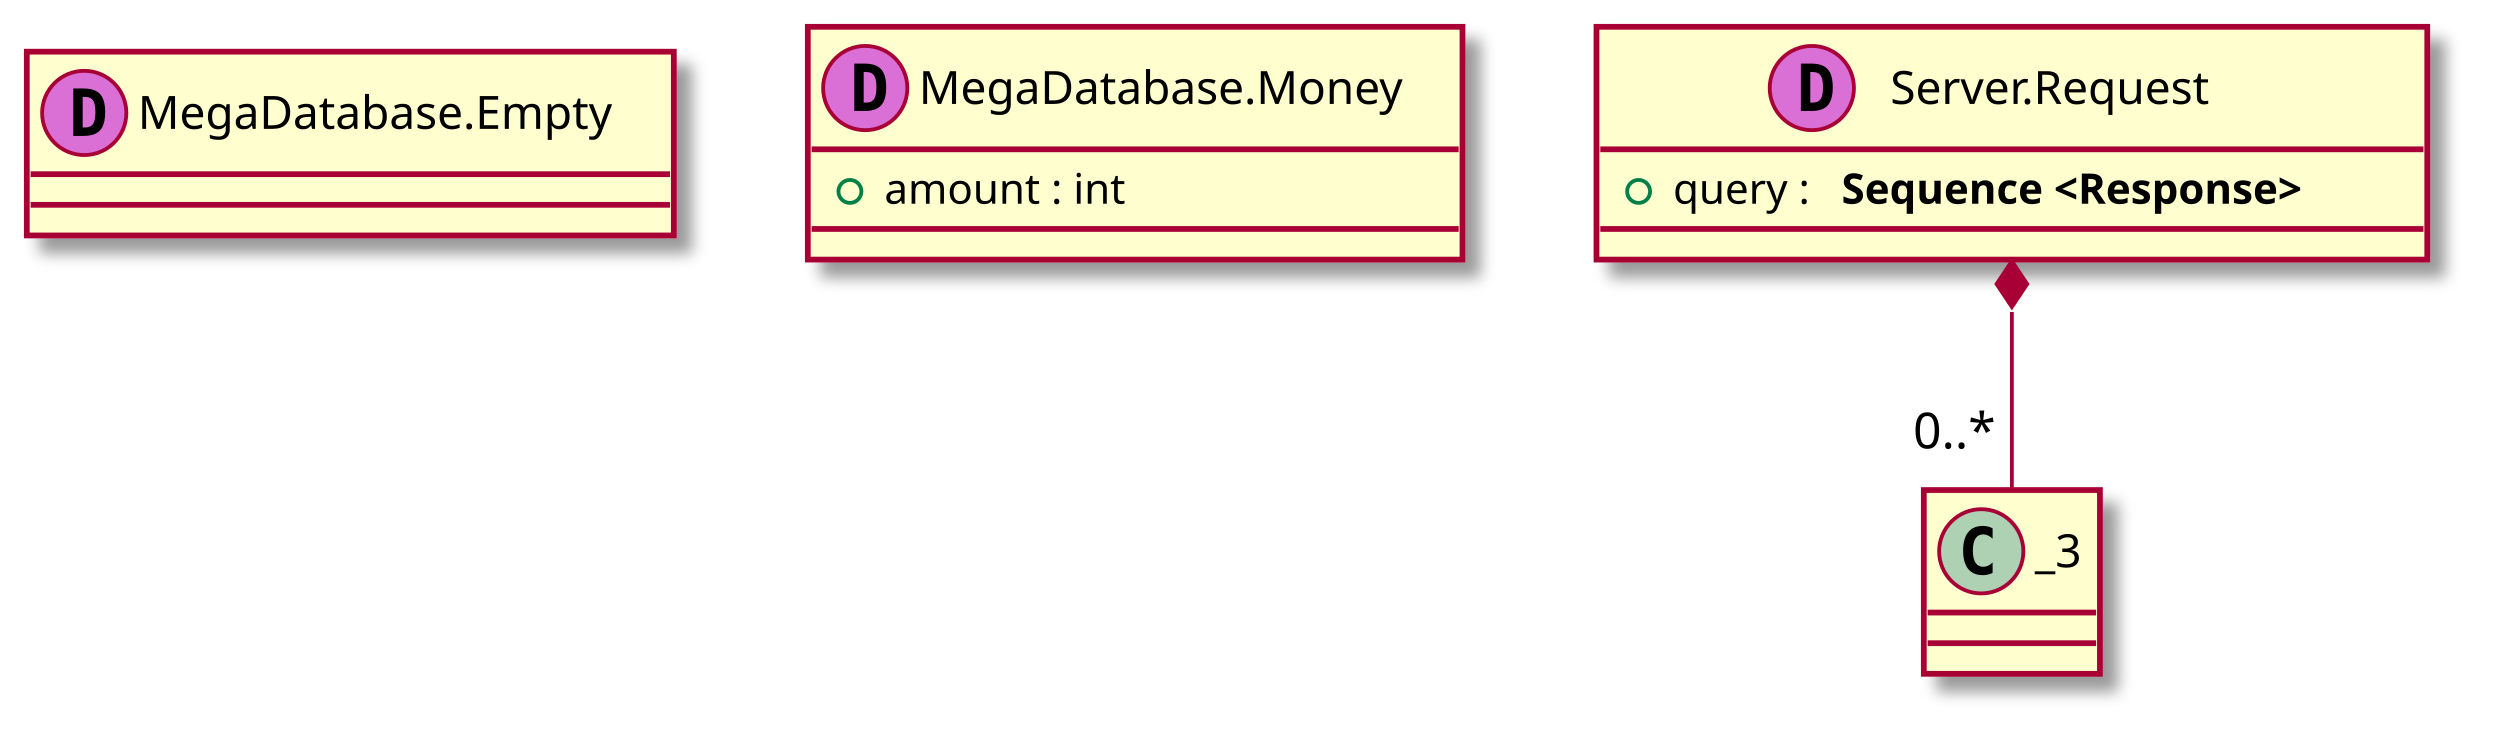
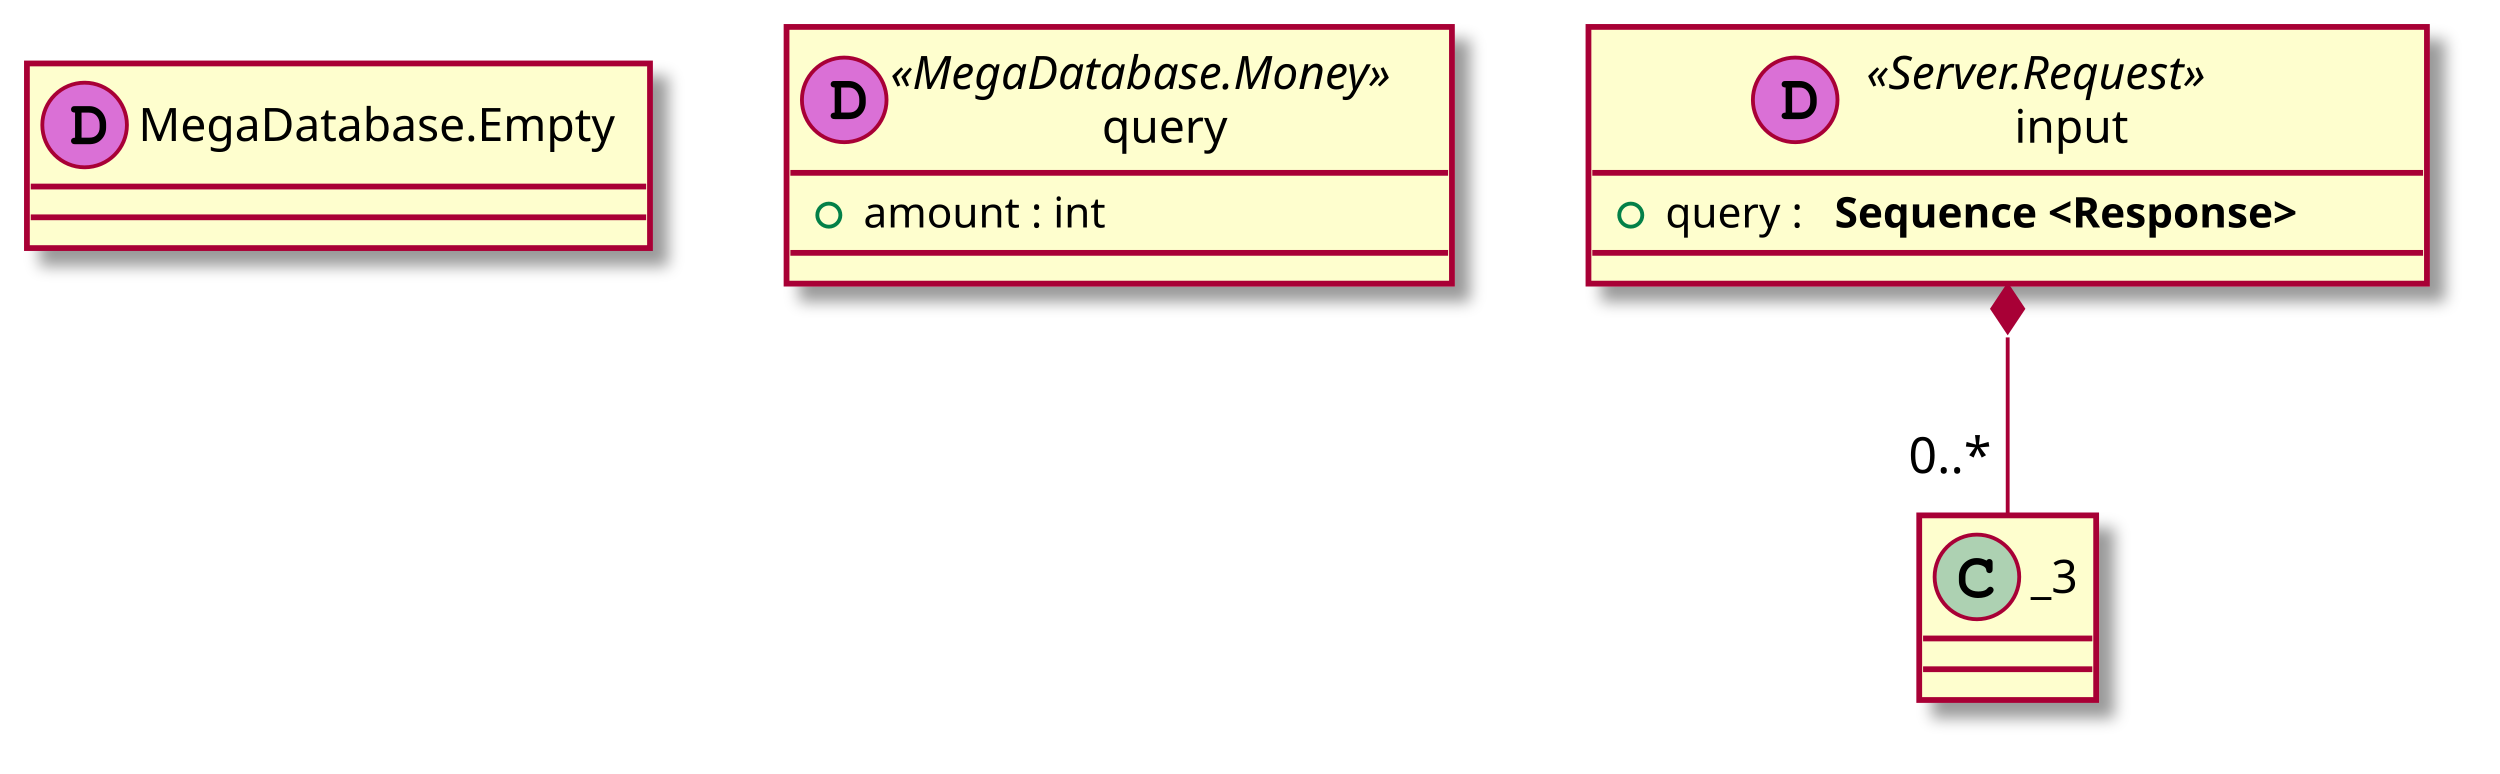
- <svg xmlns="http://www.w3.org/2000/svg" contentScriptType="application/ecmascript" contentStyleType="text/css" height="195px" preserveAspectRatio="none" style="width:653px;height:195px;" version="1.1" viewBox="0 0 653 195" width="653px" zoomAndPan="magnify">
+ <svg xmlns="http://www.w3.org/2000/svg" contentScriptType="application/ecmascript" contentStyleType="text/css" height="201px" preserveAspectRatio="none" style="width:650px;height:201px;" version="1.1" viewBox="0 0 650 201" width="650px" zoomAndPan="magnify">
  <defs>
-     <filter height="300%" id="f1mc42v5ohlhh7" width="300%" x="-1" y="-1">
+     <filter height="300%" id="fusro0dftxyrp" width="300%" x="-1" y="-1">
      <feGaussianBlur result="blurOut" stdDeviation="2.0" />
      <feColorMatrix in="blurOut" result="blurOut2" type="matrix" values="0 0 0 0 0 0 0 0 0 0 0 0 0 0 0 0 0 0 .4 0" />
      <feOffset dx="4.0" dy="4.0" in="blurOut2" result="blurOut3" />
      <feBlend in="SourceGraphic" in2="blurOut3" mode="normal" />
    </filter>
  </defs>
  <g>
-     <rect fill="#FEFECE" filter="url(#f1mc42v5ohlhh7)" height="48" id="_0" style="stroke: #A80036; stroke-width: 1.5;" width="169" x="7" y="13.5" />
-     <ellipse cx="22" cy="29.5" fill="#DA70D6" rx="11" ry="11" style="stroke: #A80036; stroke-width: 1.0;" />
-     <path d="M21.594,25.312 L21.594,33.297 L22.25,33.297 Q23.688,33.297 24.297,32.391 Q24.922,31.469 24.922,29.297 Q24.922,27.125 24.297,26.219 Q23.688,25.312 22.25,25.312 L21.594,25.312 Z M19.141,23.109 L21.766,23.109 Q24.797,23.109 26.125,24.562 Q27.469,26 27.469,29.297 Q27.469,32.594 26.125,34.047 Q24.797,35.5 21.766,35.5 L19.141,35.5 L19.141,23.109 Z " />
-     <text fill="#000000" font-family="sans-serif" font-size="12" lengthAdjust="spacingAndGlyphs" textLength="137" x="36" y="33.654">MegaDatabase.Empty</text>
-     <line style="stroke: #A80036; stroke-width: 1.5;" x1="8" x2="175" y1="45.5" y2="45.5" />
-     <line style="stroke: #A80036; stroke-width: 1.5;" x1="8" x2="175" y1="53.5" y2="53.5" />
-     <rect fill="#FEFECE" filter="url(#f1mc42v5ohlhh7)" height="60.805" id="_1" style="stroke: #A80036; stroke-width: 1.5;" width="171" x="211" y="7" />
-     <ellipse cx="226" cy="23" fill="#DA70D6" rx="11" ry="11" style="stroke: #A80036; stroke-width: 1.0;" />
-     <path d="M225.594,18.812 L225.594,26.797 L226.25,26.797 Q227.688,26.797 228.297,25.891 Q228.922,24.969 228.922,22.797 Q228.922,20.625 228.297,19.719 Q227.688,18.812 226.25,18.812 L225.594,18.812 Z M223.141,16.609 L225.766,16.609 Q228.797,16.609 230.125,18.062 Q231.469,19.5 231.469,22.797 Q231.469,26.094 230.125,27.547 Q228.797,29 225.766,29 L223.141,29 L223.141,16.609 Z " />
-     <text fill="#000000" font-family="sans-serif" font-size="12" lengthAdjust="spacingAndGlyphs" textLength="139" x="240" y="27.154">MegaDatabase.Money</text>
-     <line style="stroke: #A80036; stroke-width: 1.5;" x1="212" x2="381" y1="39" y2="39" />
-     <ellipse cx="222" cy="50" fill="none" rx="3" ry="3" style="stroke: #038048; stroke-width: 1.0;" />
-     <text fill="#000000" font-family="sans-serif" font-size="11" lengthAdjust="spacingAndGlyphs" textLength="69" x="231" y="53.21">amount : int</text>
-     <line style="stroke: #A80036; stroke-width: 1.5;" x1="212" x2="381" y1="59.805" y2="59.805" />
-     <rect fill="#FEFECE" filter="url(#f1mc42v5ohlhh7)" height="60.805" id="_2" style="stroke: #A80036; stroke-width: 1.5;" width="217" x="417" y="7" />
-     <ellipse cx="473.25" cy="23" fill="#DA70D6" rx="11" ry="11" style="stroke: #A80036; stroke-width: 1.0;" />
-     <path d="M472.844,18.812 L472.844,26.797 L473.5,26.797 Q474.938,26.797 475.547,25.891 Q476.172,24.969 476.172,22.797 Q476.172,20.625 475.547,19.719 Q474.938,18.812 473.5,18.812 L472.844,18.812 Z M470.391,16.609 L473.016,16.609 Q476.047,16.609 477.375,18.062 Q478.719,19.5 478.719,22.797 Q478.719,26.094 477.375,27.547 Q476.047,29 473.016,29 L470.391,29 L470.391,16.609 Z " />
-     <text fill="#000000" font-family="sans-serif" font-size="12" lengthAdjust="spacingAndGlyphs" textLength="96" x="493.75" y="27.154">Server.Request</text>
-     <line style="stroke: #A80036; stroke-width: 1.5;" x1="418" x2="633" y1="39" y2="39" />
-     <ellipse cx="428" cy="50" fill="none" rx="3" ry="3" style="stroke: #038048; stroke-width: 1.0;" />
-     <text fill="#000000" font-family="sans-serif" font-size="11" lengthAdjust="spacingAndGlyphs" textLength="40" x="437" y="53.21">query :</text>
-     <text fill="#000000" font-family="sans-serif" font-size="11" font-weight="bold" lengthAdjust="spacingAndGlyphs" textLength="147" x="481" y="53.21">Sequence &lt;Response&gt;</text>
-     <line style="stroke: #A80036; stroke-width: 1.5;" x1="418" x2="633" y1="59.805" y2="59.805" />
-     <rect fill="#FEFECE" filter="url(#f1mc42v5ohlhh7)" height="48" id="_3" style="stroke: #A80036; stroke-width: 1.5;" width="46" x="502.5" y="128" />
-     <ellipse cx="517.5" cy="144" fill="#ADD1B2" rx="11" ry="11" style="stroke: #A80036; stroke-width: 1.0;" />
-     <path d="M520.469,149.641 Q519.891,149.938 519.25,150.078 Q518.609,150.234 517.906,150.234 Q515.406,150.234 514.078,148.594 Q512.766,146.938 512.766,143.812 Q512.766,140.688 514.078,139.031 Q515.406,137.375 517.906,137.375 Q518.609,137.375 519.25,137.531 Q519.906,137.688 520.469,137.984 L520.469,140.703 Q519.844,140.125 519.25,139.859 Q518.656,139.578 518.031,139.578 Q516.688,139.578 516,140.656 Q515.312,141.719 515.312,143.812 Q515.312,145.906 516,146.984 Q516.688,148.047 518.031,148.047 Q518.656,148.047 519.25,147.781 Q519.844,147.5 520.469,146.922 L520.469,149.641 Z " />
-     <text fill="#000000" font-family="sans-serif" font-size="12" lengthAdjust="spacingAndGlyphs" textLength="14" x="531.5" y="148.154">_3</text>
-     <line style="stroke: #A80036; stroke-width: 1.5;" x1="503.5" x2="547.5" y1="160" y2="160" />
-     <line style="stroke: #A80036; stroke-width: 1.5;" x1="503.5" x2="547.5" y1="168" y2="168" />
-     <path d="M525.5,81.499 C525.5,97.21 525.5,114.329 525.5,127.763 " fill="none" id="_2&lt;-_3" style="stroke: #A80036; stroke-width: 1.0;" />
-     <polygon fill="#A80036" points="525.5,68.184,521.5,74.184,525.5,80.184,529.5,74.184,525.5,68.184" style="stroke: #A80036; stroke-width: 1.0;" />
-     <text fill="#000000" font-family="sans-serif" font-size="13" lengthAdjust="spacingAndGlyphs" textLength="23" x="499.697" y="117.111">0..*</text>
+     <rect fill="#FEFECE" filter="url(#fusro0dftxyrp)" height="48" id="_0" style="stroke: #A80036; stroke-width: 1.5;" width="162" x="7" y="16.5" />
+     <ellipse cx="22" cy="32.5" fill="#DA70D6" rx="11" ry="11" style="stroke: #A80036; stroke-width: 1.0;" />
+     <path d="M19.516,35.797 C18.859,35.797 18.469,36.109 18.469,36.656 C18.469,36.906 18.609,37.172 18.828,37.328 C18.984,37.453 19.203,37.5 19.609,37.5 L23.078,37.5 C24.562,37.5 25.578,37.109 26.406,36.219 C27.188,35.406 27.594,34.359 27.594,33.109 L27.594,32.312 C27.594,29.641 25.703,27.594 23.219,27.594 L19.609,27.594 C19.156,27.594 19.031,27.609 18.875,27.703 C18.625,27.859 18.469,28.156 18.469,28.438 C18.469,28.984 18.844,29.281 19.516,29.281 L19.516,35.797 Z M21.203,35.797 L21.203,29.281 L23.078,29.281 C23.984,29.281 24.625,29.562 25.141,30.156 C25.625,30.734 25.906,31.484 25.906,32.281 L25.906,33.062 C25.906,33.938 25.672,34.531 25.203,35.047 C24.672,35.594 24.109,35.797 23.094,35.797 L21.203,35.797 Z " />
+     <text fill="#000000" font-family="sans-serif" font-size="12" lengthAdjust="spacingAndGlyphs" textLength="130" x="36" y="36.654">MegaDatabase.Empty</text>
+     <line style="stroke: #A80036; stroke-width: 1.5;" x1="8" x2="168" y1="48.5" y2="48.5" />
+     <line style="stroke: #A80036; stroke-width: 1.5;" x1="8" x2="168" y1="56.5" y2="56.5" />
+     <rect fill="#FEFECE" filter="url(#fusro0dftxyrp)" height="66.742" id="_1" style="stroke: #A80036; stroke-width: 1.5;" width="173" x="204.5" y="7" />
+     <ellipse cx="219.5" cy="25.969" fill="#DA70D6" rx="11" ry="11" style="stroke: #A80036; stroke-width: 1.0;" />
+     <path d="M217.016,29.266 C216.359,29.266 215.969,29.578 215.969,30.125 C215.969,30.375 216.109,30.641 216.328,30.797 C216.484,30.922 216.703,30.969 217.109,30.969 L220.578,30.969 C222.062,30.969 223.078,30.578 223.906,29.688 C224.688,28.875 225.094,27.828 225.094,26.578 L225.094,25.781 C225.094,23.109 223.203,21.062 220.719,21.062 L217.109,21.062 C216.656,21.062 216.531,21.078 216.375,21.172 C216.125,21.328 215.969,21.625 215.969,21.906 C215.969,22.453 216.344,22.75 217.016,22.75 L217.016,29.266 Z M218.703,29.266 L218.703,22.75 L220.578,22.75 C221.484,22.75 222.125,23.031 222.641,23.625 C223.125,24.203 223.406,24.953 223.406,25.75 L223.406,26.531 C223.406,27.406 223.172,28 222.703,28.516 C222.172,29.062 221.609,29.266 220.594,29.266 L218.703,29.266 Z " />
+     <text fill="#000000" font-family="sans-serif" font-size="12" font-style="italic" lengthAdjust="spacingAndGlyphs" textLength="145" x="231.5" y="23.139">«MegaDatabase.Money»</text>
+     <text fill="#000000" font-family="sans-serif" font-size="12" lengthAdjust="spacingAndGlyphs" textLength="35" x="286.5" y="37.107">query</text>
+     <line style="stroke: #A80036; stroke-width: 1.5;" x1="205.5" x2="376.5" y1="44.938" y2="44.938" />
+     <ellipse cx="215.5" cy="55.938" fill="none" rx="3" ry="3" style="stroke: #038048; stroke-width: 1.0;" />
+     <text fill="#000000" font-family="sans-serif" font-size="11" lengthAdjust="spacingAndGlyphs" textLength="68" x="224.5" y="59.148">amount : int</text>
+     <line style="stroke: #A80036; stroke-width: 1.5;" x1="205.5" x2="376.5" y1="65.742" y2="65.742" />
+     <rect fill="#FEFECE" filter="url(#fusro0dftxyrp)" height="66.742" id="_2" style="stroke: #A80036; stroke-width: 1.5;" width="218" x="413" y="7" />
+     <ellipse cx="466.75" cy="25.969" fill="#DA70D6" rx="11" ry="11" style="stroke: #A80036; stroke-width: 1.0;" />
+     <path d="M464.266,29.266 C463.609,29.266 463.219,29.578 463.219,30.125 C463.219,30.375 463.359,30.641 463.578,30.797 C463.734,30.922 463.953,30.969 464.359,30.969 L467.828,30.969 C469.312,30.969 470.328,30.578 471.156,29.688 C471.938,28.875 472.344,27.828 472.344,26.578 L472.344,25.781 C472.344,23.109 470.453,21.062 467.969,21.062 L464.359,21.062 C463.906,21.062 463.781,21.078 463.625,21.172 C463.375,21.328 463.219,21.625 463.219,21.906 C463.219,22.453 463.594,22.75 464.266,22.75 L464.266,29.266 Z M465.953,29.266 L465.953,22.75 L467.828,22.75 C468.734,22.75 469.375,23.031 469.891,23.625 C470.375,24.203 470.656,24.953 470.656,25.75 L470.656,26.531 C470.656,27.406 470.422,28 469.953,28.516 C469.422,29.062 468.859,29.266 467.844,29.266 L465.953,29.266 Z " />
+     <text fill="#000000" font-family="sans-serif" font-size="12" font-style="italic" lengthAdjust="spacingAndGlyphs" textLength="106" x="485.25" y="23.139">«Server.Request»</text>
+     <text fill="#000000" font-family="sans-serif" font-size="12" lengthAdjust="spacingAndGlyphs" textLength="29" x="523.75" y="37.107">input</text>
+     <line style="stroke: #A80036; stroke-width: 1.5;" x1="414" x2="630" y1="44.938" y2="44.938" />
+     <ellipse cx="424" cy="55.938" fill="none" rx="3" ry="3" style="stroke: #038048; stroke-width: 1.0;" />
+     <text fill="#000000" font-family="sans-serif" font-size="11" lengthAdjust="spacingAndGlyphs" textLength="40" x="433" y="59.148">query :</text>
+     <text fill="#000000" font-family="sans-serif" font-size="11" font-weight="bold" lengthAdjust="spacingAndGlyphs" textLength="148" x="477" y="59.148">Sequence &lt;Response&gt;</text>
+     <line style="stroke: #A80036; stroke-width: 1.5;" x1="414" x2="630" y1="65.742" y2="65.742" />
+     <rect fill="#FEFECE" filter="url(#fusro0dftxyrp)" height="48" id="_3" style="stroke: #A80036; stroke-width: 1.5;" width="46" x="499" y="134" />
+     <ellipse cx="514" cy="150" fill="#ADD1B2" rx="11" ry="11" style="stroke: #A80036; stroke-width: 1.0;" />
+     <path d="M516.344,145.672 C515.406,145.234 514.812,145.094 513.938,145.094 C511.312,145.094 509.312,147.172 509.312,149.891 L509.312,151.016 C509.312,153.594 511.422,155.484 514.312,155.484 C515.531,155.484 516.688,155.188 517.438,154.641 C518.016,154.234 518.344,153.781 518.344,153.391 C518.344,152.938 517.953,152.547 517.484,152.547 C517.266,152.547 517.062,152.625 516.875,152.812 C516.422,153.297 516.422,153.297 516.234,153.391 C515.812,153.656 515.125,153.781 514.359,153.781 C512.312,153.781 511.016,152.688 511.016,150.984 L511.016,149.891 C511.016,148.109 512.266,146.797 514,146.797 C514.578,146.797 515.188,146.953 515.656,147.203 C516.141,147.484 516.312,147.703 516.406,148.109 C516.469,148.516 516.5,148.641 516.641,148.766 C516.781,148.906 517.016,149.016 517.234,149.016 C517.5,149.016 517.766,148.875 517.938,148.656 C518.047,148.5 518.078,148.312 518.078,147.891 L518.078,146.469 C518.078,146.031 518.062,145.906 517.969,145.75 C517.812,145.484 517.531,145.344 517.234,145.344 C516.938,145.344 516.734,145.438 516.516,145.75 L516.344,145.672 Z " />
+     <text fill="#000000" font-family="sans-serif" font-size="12" lengthAdjust="spacingAndGlyphs" textLength="14" x="528" y="154.154">_3</text>
+     <line style="stroke: #A80036; stroke-width: 1.5;" x1="500" x2="544" y1="166" y2="166" />
+     <line style="stroke: #A80036; stroke-width: 1.5;" x1="500" x2="544" y1="174" y2="174" />
+     <path d="M522,87.721 C522,103.498 522,120.472 522,133.67 " fill="none" id="_2&lt;-_3" style="stroke: #A80036; stroke-width: 1.0;" />
+     <polygon fill="#A80036" points="522,74.289,518,80.289,522,86.289,526,80.289,522,74.289" style="stroke: #A80036; stroke-width: 1.0;" />
+     <text fill="#000000" font-family="sans-serif" font-size="13" lengthAdjust="spacingAndGlyphs" textLength="23" x="496.197" y="122.995">0..*</text>
  </g>
</svg>
